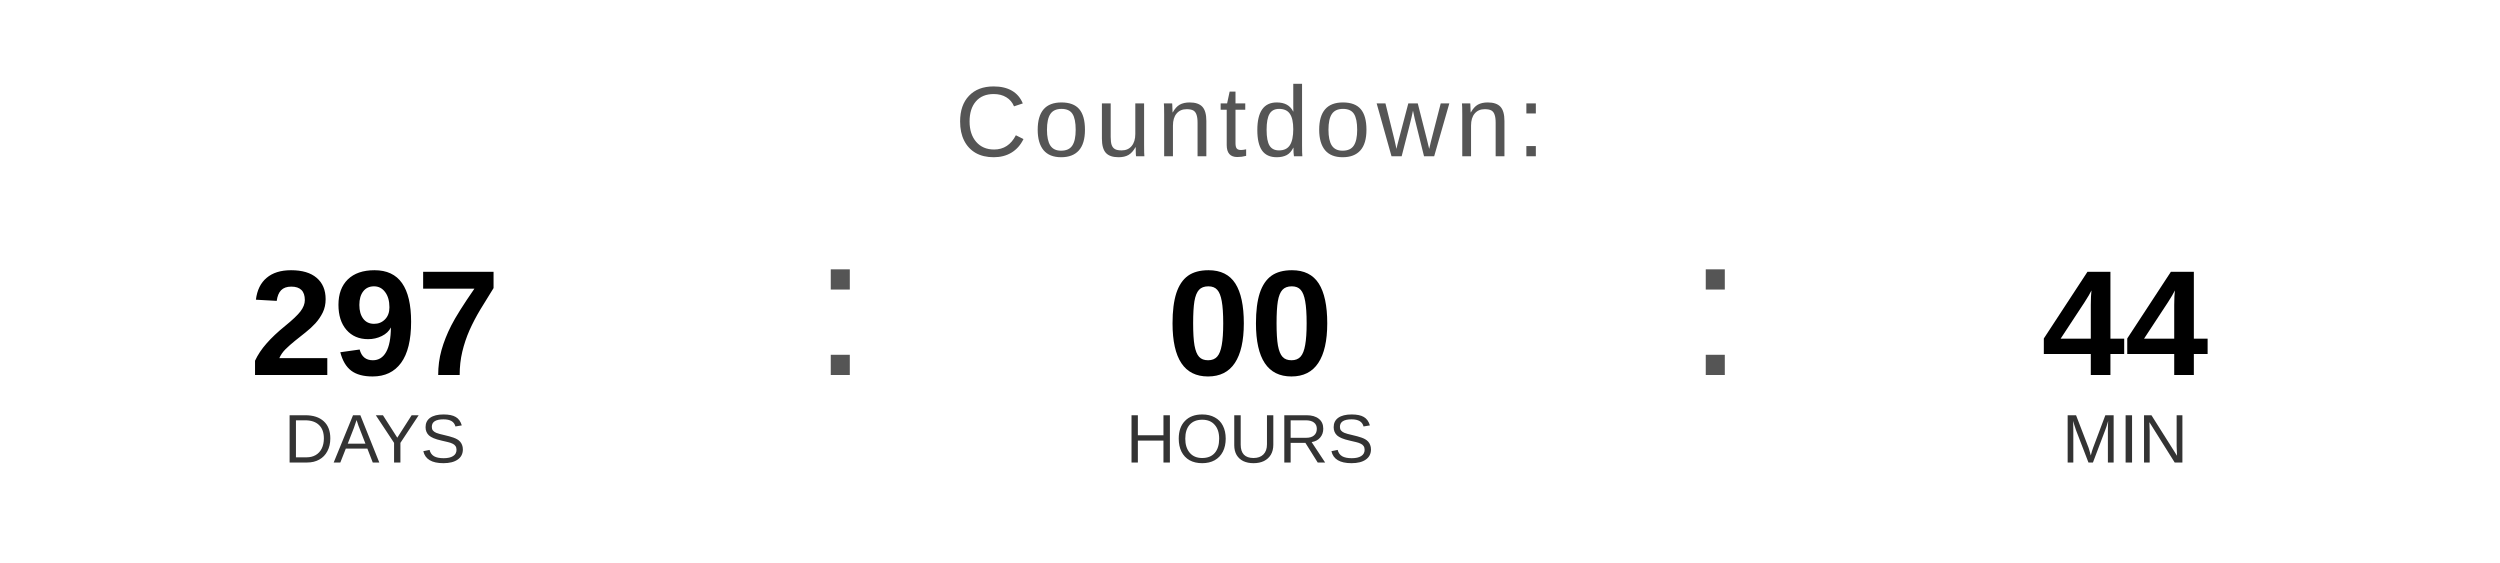
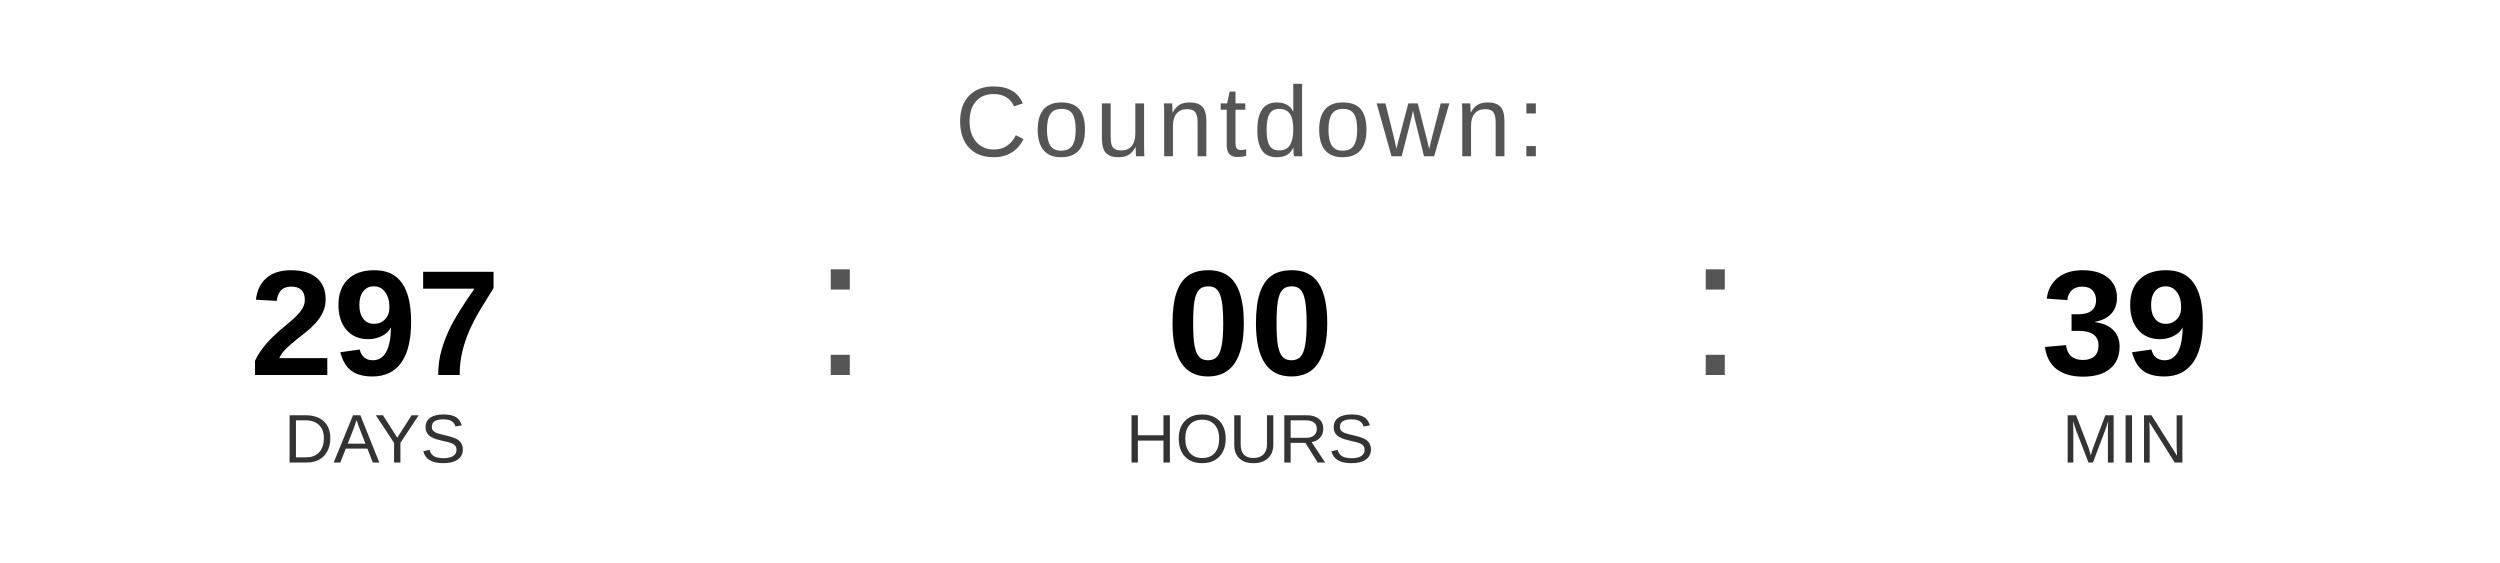
<svg xmlns="http://www.w3.org/2000/svg" width="400" height="90" viewBox="0 0 400 90">
  <text x="200" y="25" font-family="Arial, Helvetica, sans-serif" font-size="16" fill="#555555" text-anchor="middle" letter-spacing="1">
    Countdown:
  </text>
  <text x="60" y="60" font-family="Arial, Helvetica, sans-serif" font-size="24" font-weight="bold" fill="#000000" text-anchor="middle">297</text>
  <text x="60" y="74" font-family="Arial, Helvetica, sans-serif" font-size="11" fill="#333333" text-anchor="middle">DAYS</text>
  <text x="130" y="60" font-family="Arial, sans-serif" font-size="32" fill="#555555">:</text>
  <text x="200" y="60" font-family="Arial, Helvetica, sans-serif" font-size="24" font-weight="bold" fill="#000000" text-anchor="middle">00</text>
  <text x="200" y="74" font-family="Arial, Helvetica, sans-serif" font-size="11" fill="#333333" text-anchor="middle">HOURS</text>
  <text x="270" y="60" font-family="Arial, sans-serif" font-size="32" fill="#555555">:</text>
-   <text x="340" y="60" font-family="Arial, Helvetica, sans-serif" font-size="24" font-weight="bold" fill="#000000" text-anchor="middle">44</text>
+   <text x="340" y="60" font-family="Arial, Helvetica, sans-serif" font-size="24" font-weight="bold" fill="#000000" text-anchor="middle">39</text>
  <text x="340" y="74" font-family="Arial, Helvetica, sans-serif" font-size="11" fill="#333333" text-anchor="middle">MIN</text>
</svg>
